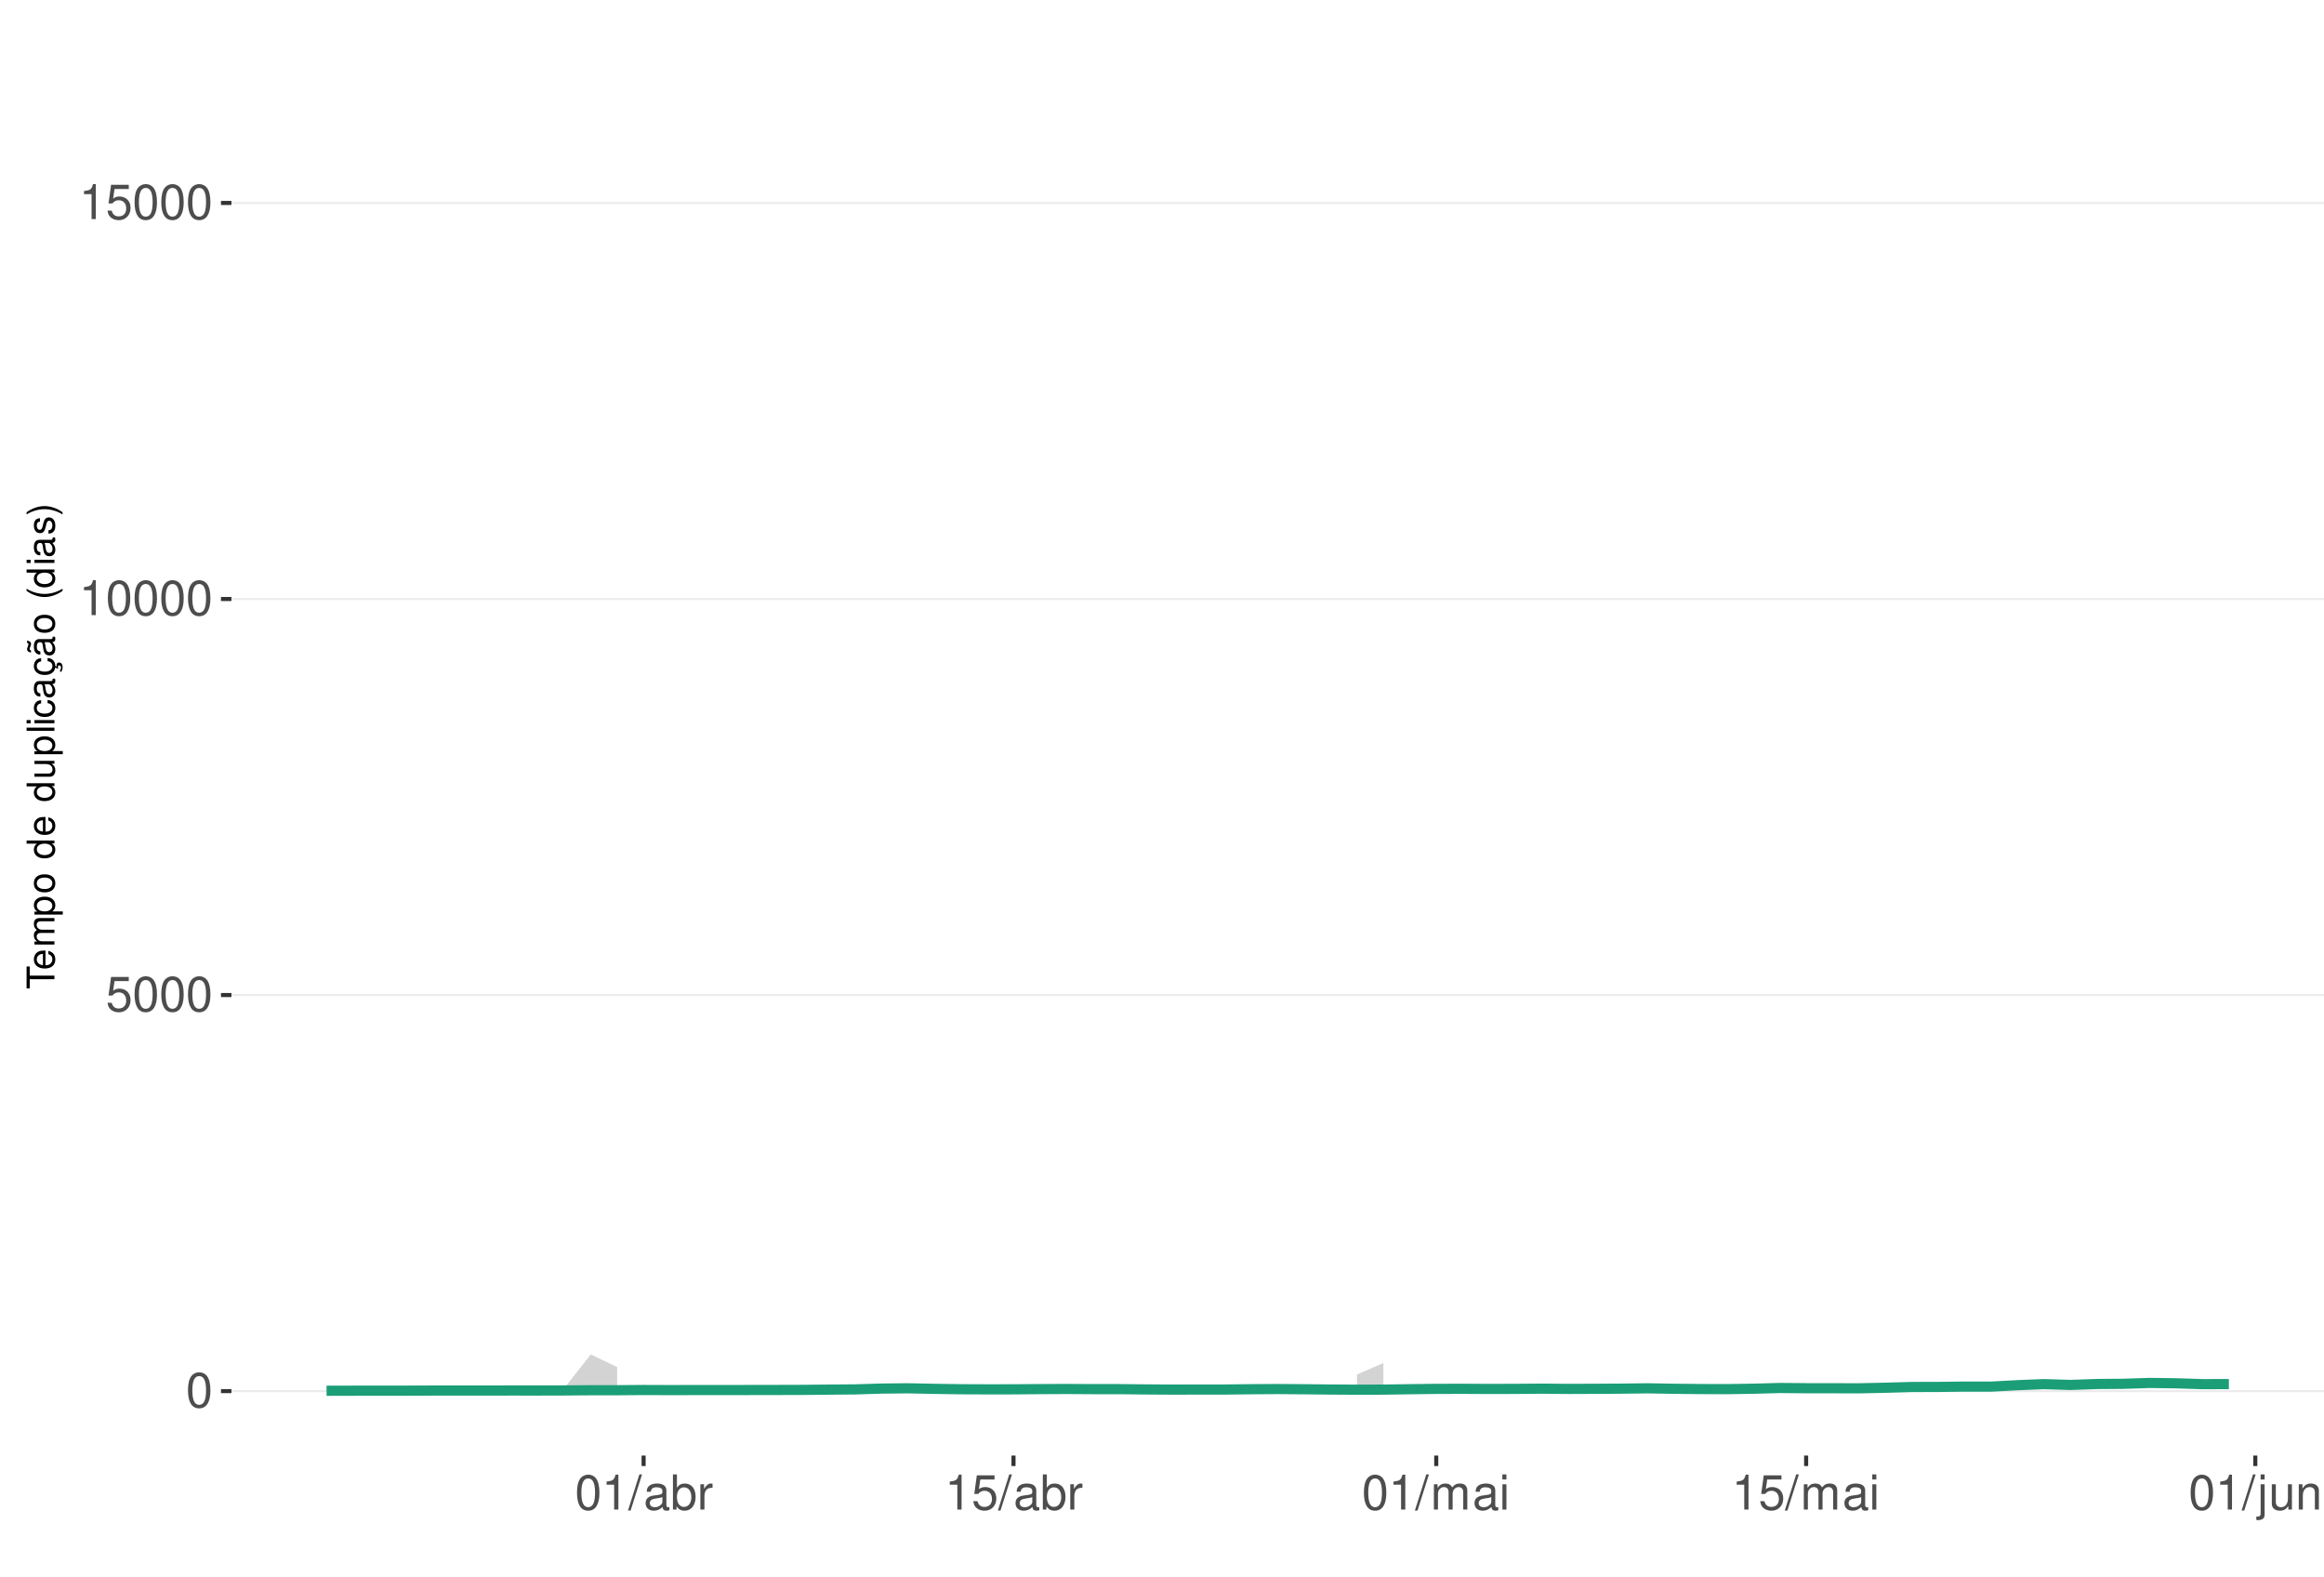
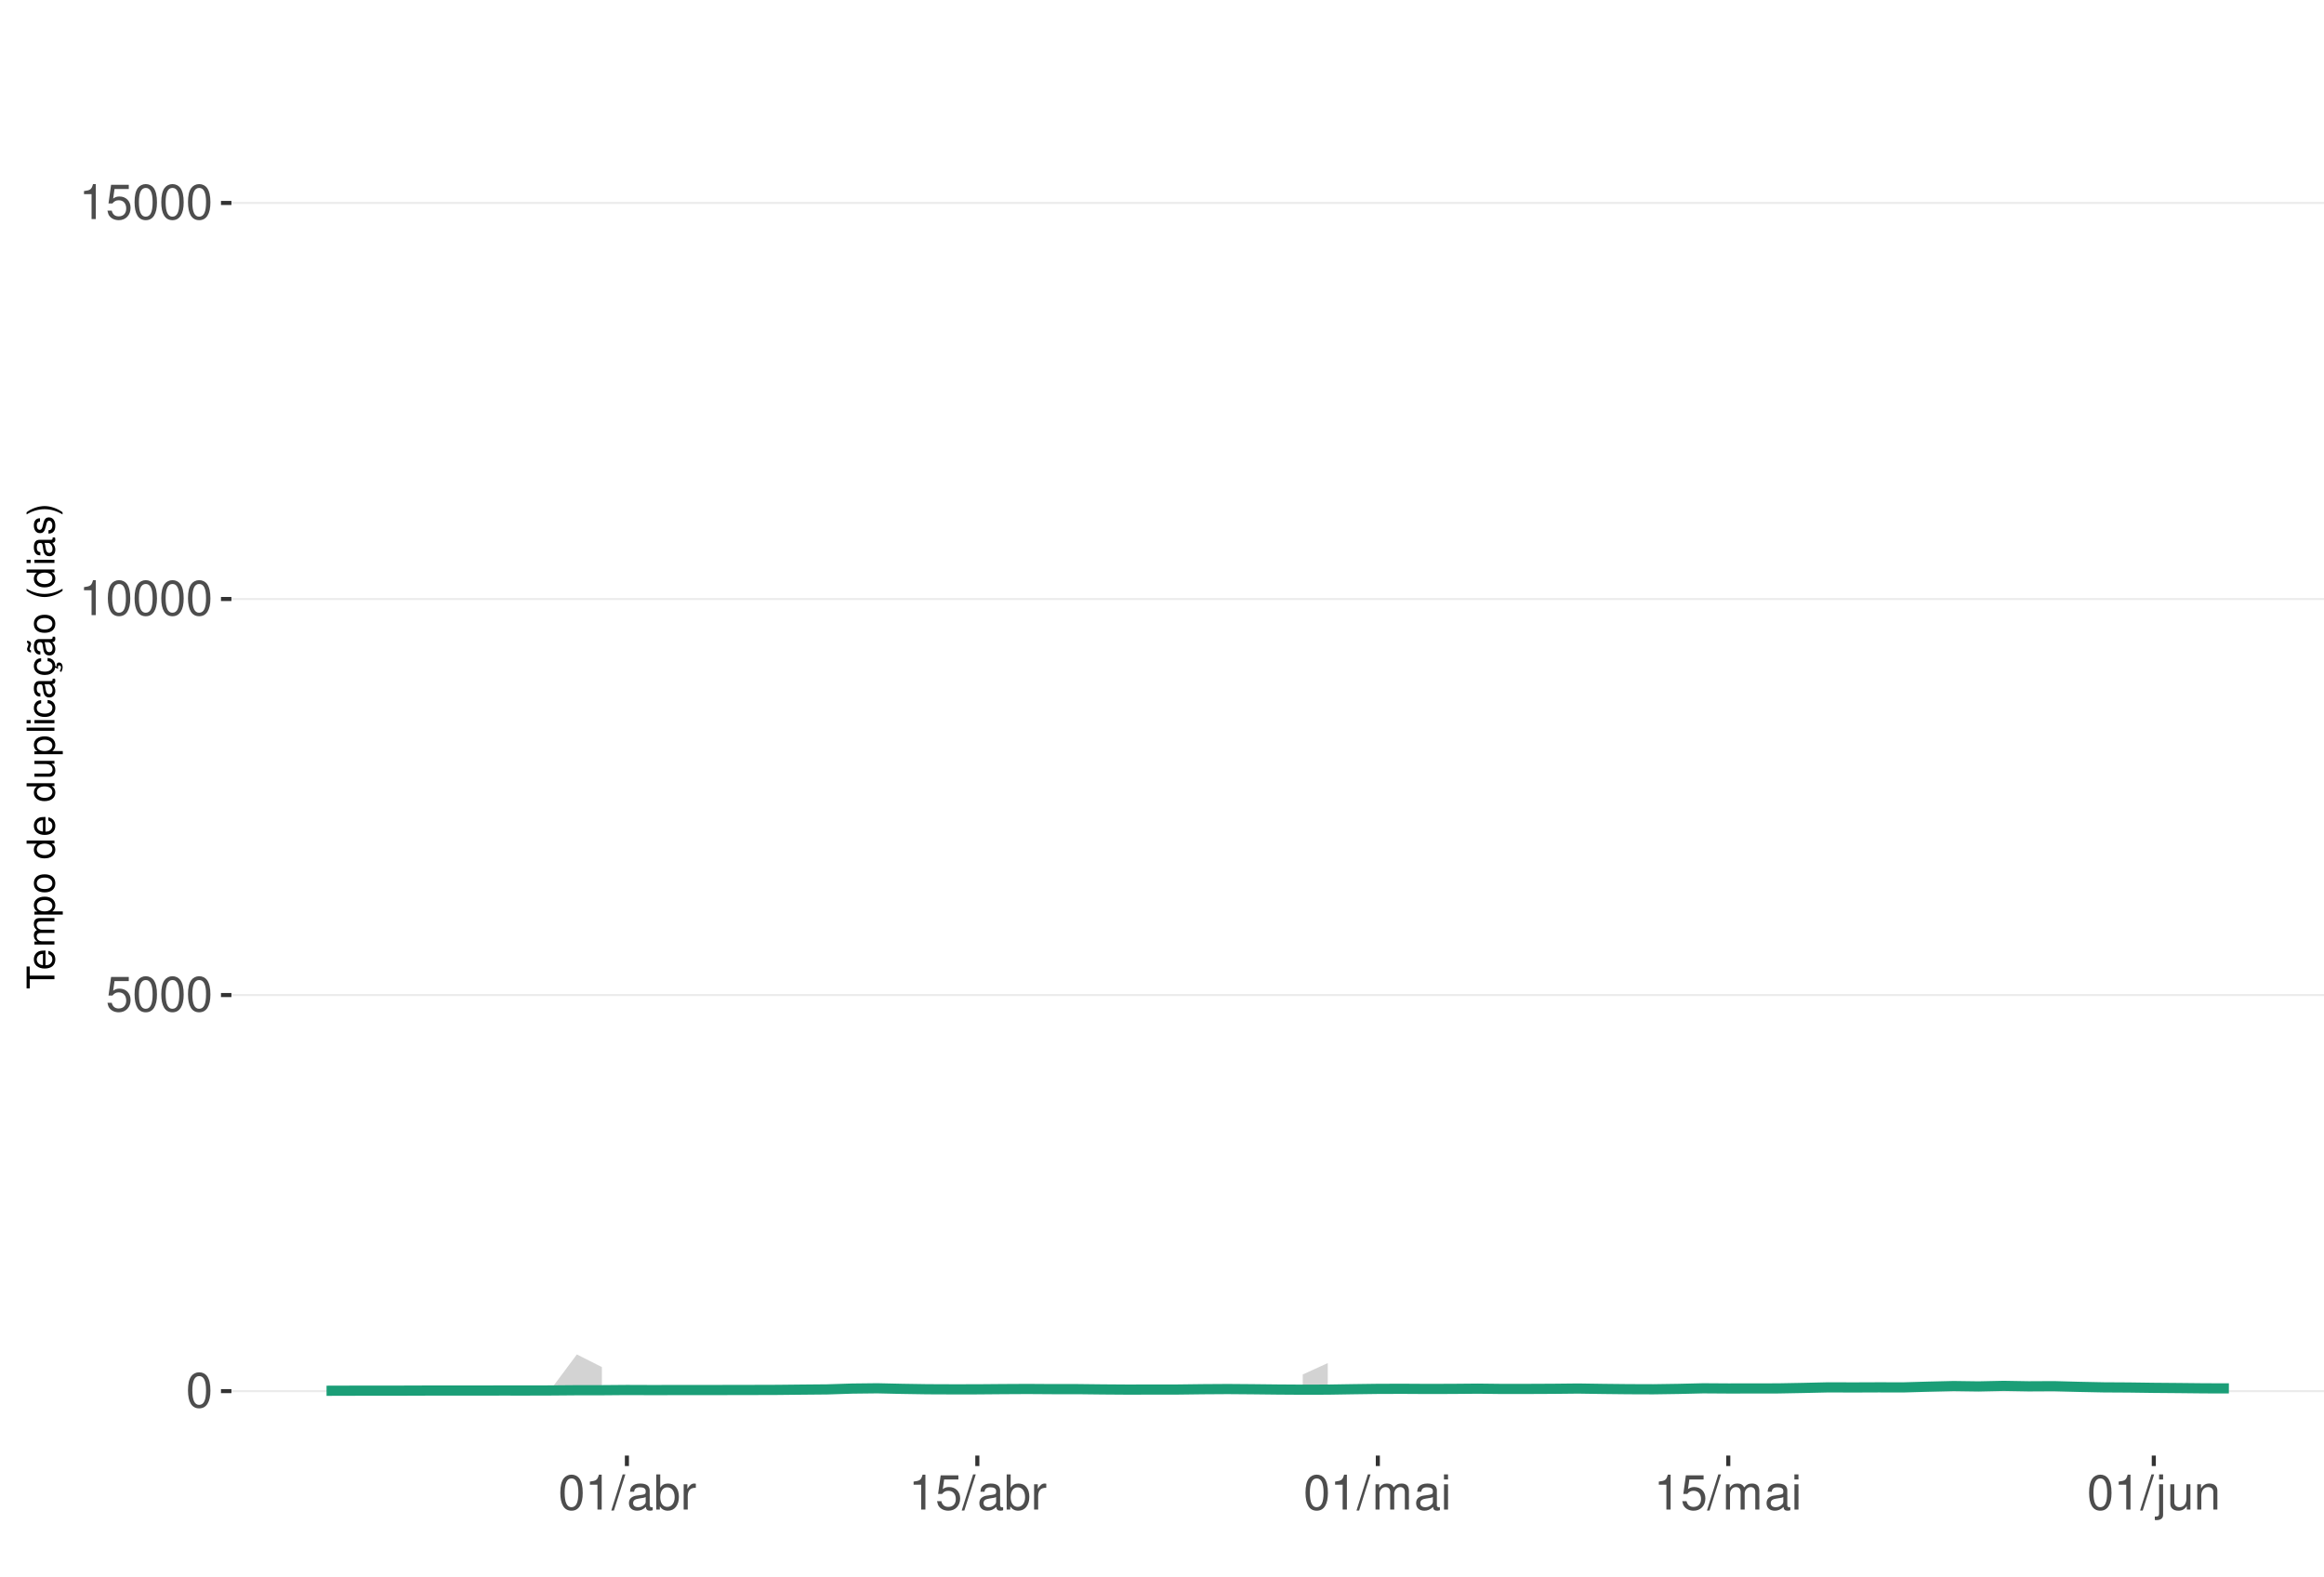
<svg xmlns="http://www.w3.org/2000/svg" xmlns:xlink="http://www.w3.org/1999/xlink" width="609pt" height="413pt" viewBox="0 0 609 413" version="1.1">
  <defs>
    <g>
      <symbol overflow="visible" id="glyph0-0">
        <path style="stroke:none;" d="" />
      </symbol>
      <symbol overflow="visible" id="glyph0-1">
        <path style="stroke:none;" d="M 3.484 -9.156 C 2.641 -9.156 1.891 -8.766 1.422 -8.156 C 0.828 -7.344 0.547 -6.125 0.547 -4.422 C 0.547 -1.344 1.562 0.297 3.484 0.297 C 5.375 0.297 6.422 -1.344 6.422 -4.359 C 6.422 -6.125 6.141 -7.312 5.547 -8.156 C 5.078 -8.781 4.328 -9.156 3.484 -9.156 Z M 3.484 -8.156 C 4.688 -8.156 5.281 -6.938 5.281 -4.453 C 5.281 -1.844 4.703 -0.625 3.453 -0.625 C 2.281 -0.625 1.688 -1.891 1.688 -4.422 C 1.688 -6.938 2.281 -8.156 3.484 -8.156 Z M 3.484 -8.156 " />
      </symbol>
      <symbol overflow="visible" id="glyph0-2">
        <path style="stroke:none;" d="M 6.031 -8.969 L 1.391 -8.969 L 0.719 -4.094 L 1.75 -4.094 C 2.266 -4.703 2.703 -4.922 3.406 -4.922 C 4.609 -4.922 5.359 -4.094 5.359 -2.766 C 5.359 -1.484 4.609 -0.703 3.391 -0.703 C 2.422 -0.703 1.828 -1.188 1.562 -2.203 L 0.438 -2.203 C 0.594 -1.469 0.719 -1.109 0.984 -0.781 C 1.5 -0.094 2.406 0.297 3.422 0.297 C 5.234 0.297 6.5 -1.031 6.5 -2.922 C 6.5 -4.703 5.312 -5.906 3.594 -5.906 C 2.969 -5.906 2.453 -5.75 1.938 -5.359 L 2.297 -7.875 L 6.031 -7.875 Z M 6.031 -8.969 " />
      </symbol>
      <symbol overflow="visible" id="glyph0-3">
        <path style="stroke:none;" d="M 3.281 -6.516 L 3.281 0 L 4.391 0 L 4.391 -9.156 L 3.656 -9.156 C 3.266 -7.75 3.016 -7.562 1.297 -7.328 L 1.297 -6.516 Z M 3.281 -6.516 " />
      </symbol>
      <symbol overflow="visible" id="glyph0-4">
        <path style="stroke:none;" d="M 2.891 -9.219 L -0.094 0.25 L 0.594 0.25 L 3.594 -9.219 Z M 2.891 -9.219 " />
      </symbol>
      <symbol overflow="visible" id="glyph0-5">
        <path style="stroke:none;" d="M 6.766 -0.625 C 6.656 -0.594 6.609 -0.594 6.547 -0.594 C 6.172 -0.594 5.969 -0.781 5.969 -1.109 L 5.969 -5.016 C 5.969 -6.188 5.109 -6.828 3.484 -6.828 C 2.5 -6.828 1.734 -6.547 1.281 -6.047 C 0.969 -5.703 0.844 -5.328 0.828 -4.672 L 1.891 -4.672 C 1.969 -5.484 2.453 -5.844 3.438 -5.844 C 4.406 -5.844 4.922 -5.5 4.922 -4.859 L 4.922 -4.578 C 4.906 -4.125 4.688 -3.969 3.828 -3.844 C 2.328 -3.656 2.094 -3.609 1.703 -3.438 C 0.922 -3.109 0.531 -2.531 0.531 -1.672 C 0.531 -0.469 1.359 0.297 2.703 0.297 C 3.547 0.297 4.219 0 4.969 -0.688 C 5.031 0 5.359 0.297 6.047 0.297 C 6.281 0.297 6.422 0.266 6.766 0.172 Z M 4.922 -2.094 C 4.922 -1.734 4.828 -1.516 4.5 -1.234 C 4.078 -0.828 3.562 -0.625 2.938 -0.625 C 2.109 -0.625 1.625 -1.031 1.625 -1.703 C 1.625 -2.391 2.094 -2.75 3.234 -2.906 C 4.359 -3.062 4.562 -3.109 4.922 -3.281 Z M 4.922 -2.094 " />
      </symbol>
      <symbol overflow="visible" id="glyph0-6">
        <path style="stroke:none;" d="M 0.688 -9.219 L 0.688 0 L 1.625 0 L 1.625 -0.844 C 2.141 -0.078 2.812 0.297 3.734 0.297 C 5.484 0.297 6.625 -1.141 6.625 -3.344 C 6.625 -5.5 5.547 -6.828 3.781 -6.828 C 2.875 -6.828 2.234 -6.484 1.734 -5.734 L 1.734 -9.219 Z M 3.578 -5.828 C 4.766 -5.828 5.516 -4.812 5.516 -3.234 C 5.516 -1.719 4.734 -0.703 3.578 -0.703 C 2.453 -0.703 1.734 -1.703 1.734 -3.266 C 1.734 -4.828 2.453 -5.828 3.578 -5.828 Z M 3.578 -5.828 " />
      </symbol>
      <symbol overflow="visible" id="glyph0-7">
        <path style="stroke:none;" d="M 0.875 -6.625 L 0.875 0 L 1.938 0 L 1.938 -3.438 C 1.953 -5.031 2.609 -5.75 4.062 -5.703 L 4.062 -6.781 C 3.891 -6.812 3.781 -6.828 3.656 -6.828 C 2.969 -6.828 2.453 -6.422 1.844 -5.422 L 1.844 -6.625 Z M 0.875 -6.625 " />
      </symbol>
      <symbol overflow="visible" id="glyph0-8">
        <path style="stroke:none;" d="M 0.891 -6.625 L 0.891 0 L 1.953 0 L 1.953 -4.156 C 1.953 -5.125 2.641 -5.891 3.5 -5.891 C 4.297 -5.891 4.734 -5.422 4.734 -4.562 L 4.734 0 L 5.797 0 L 5.797 -4.156 C 5.797 -5.125 6.5 -5.891 7.359 -5.891 C 8.125 -5.891 8.578 -5.406 8.578 -4.562 L 8.578 0 L 9.641 0 L 9.641 -4.969 C 9.641 -6.156 8.953 -6.828 7.719 -6.828 C 6.828 -6.828 6.297 -6.562 5.688 -5.812 C 5.297 -6.516 4.766 -6.828 3.891 -6.828 C 3.016 -6.828 2.422 -6.5 1.859 -5.688 L 1.859 -6.625 Z M 0.891 -6.625 " />
      </symbol>
      <symbol overflow="visible" id="glyph0-9">
        <path style="stroke:none;" d="M 1.891 -6.625 L 0.844 -6.625 L 0.844 0 L 1.891 0 Z M 1.891 -9.219 L 0.828 -9.219 L 0.828 -7.891 L 1.891 -7.891 Z M 1.891 -9.219 " />
      </symbol>
      <symbol overflow="visible" id="glyph0-10">
        <path style="stroke:none;" d="M 0.891 -6.625 L 0.891 0.969 C 0.891 1.625 0.688 1.828 0.031 1.828 C -0.047 1.828 -0.094 1.828 -0.234 1.828 L -0.234 2.719 C -0.094 2.75 -0.031 2.766 0.125 2.766 C 1.312 2.766 1.938 2.297 1.938 1.375 L 1.938 -6.625 Z M 1.938 -9.219 L 0.891 -9.219 L 0.891 -7.891 L 1.938 -7.891 Z M 1.938 -9.219 " />
      </symbol>
      <symbol overflow="visible" id="glyph0-11">
        <path style="stroke:none;" d="M 6.094 0 L 6.094 -6.625 L 5.047 -6.625 L 5.047 -2.875 C 5.047 -1.516 4.344 -0.625 3.234 -0.625 C 2.406 -0.625 1.875 -1.141 1.875 -1.938 L 1.875 -6.625 L 0.828 -6.625 L 0.828 -1.516 C 0.828 -0.422 1.641 0.297 2.938 0.297 C 3.906 0.297 4.531 -0.047 5.156 -0.922 L 5.156 0 Z M 6.094 0 " />
      </symbol>
      <symbol overflow="visible" id="glyph0-12">
        <path style="stroke:none;" d="M 0.891 -6.625 L 0.891 0 L 1.953 0 L 1.953 -3.656 C 1.953 -5.016 2.656 -5.891 3.75 -5.891 C 4.578 -5.891 5.109 -5.391 5.109 -4.594 L 5.109 0 L 6.156 0 L 6.156 -5.016 C 6.156 -6.109 5.344 -6.828 4.062 -6.828 C 3.078 -6.828 2.438 -6.438 1.859 -5.516 L 1.859 -6.625 Z M 0.891 -6.625 " />
      </symbol>
      <symbol overflow="visible" id="glyph1-0">
        <path style="stroke:none;" d="" />
      </symbol>
      <symbol overflow="visible" id="glyph1-1">
        <path style="stroke:none;" d="M -6.469 -3.547 L -6.469 -5.938 L -7.297 -5.938 L -7.297 -0.203 L -6.469 -0.203 L -6.469 -2.609 L 0 -2.609 L 0 -3.547 Z M -6.469 -3.547 " />
      </symbol>
      <symbol overflow="visible" id="glyph1-2">
        <path style="stroke:none;" d="M -2.344 -5.125 C -3.141 -5.125 -3.625 -5.062 -4.016 -4.922 C -4.875 -4.578 -5.391 -3.781 -5.391 -2.797 C -5.391 -1.344 -4.281 -0.406 -2.547 -0.406 C -0.812 -0.406 0.234 -1.297 0.234 -2.781 C 0.234 -3.984 -0.453 -4.812 -1.594 -5.016 L -1.594 -4.188 C -0.906 -3.953 -0.547 -3.484 -0.547 -2.812 C -0.547 -2.281 -0.781 -1.828 -1.219 -1.547 C -1.516 -1.344 -1.812 -1.281 -2.344 -1.266 Z M -3.016 -1.297 C -3.984 -1.359 -4.625 -1.953 -4.625 -2.797 C -4.625 -3.641 -3.953 -4.234 -3.016 -4.234 Z M -3.016 -1.297 " />
      </symbol>
      <symbol overflow="visible" id="glyph1-3">
        <path style="stroke:none;" d="M -5.234 -0.703 L 0 -0.703 L 0 -1.547 L -3.297 -1.547 C -4.047 -1.547 -4.656 -2.094 -4.656 -2.766 C -4.656 -3.391 -4.281 -3.734 -3.609 -3.734 L 0 -3.734 L 0 -4.578 L -3.297 -4.578 C -4.047 -4.578 -4.656 -5.125 -4.656 -5.812 C -4.656 -6.422 -4.266 -6.781 -3.609 -6.781 L 0 -6.781 L 0 -7.625 L -3.938 -7.625 C -4.875 -7.625 -5.391 -7.078 -5.391 -6.094 C -5.391 -5.406 -5.188 -4.984 -4.594 -4.484 C -5.156 -4.188 -5.391 -3.766 -5.391 -3.078 C -5.391 -2.375 -5.125 -1.906 -4.5 -1.469 L -5.234 -1.469 Z M -5.234 -0.703 " />
      </symbol>
      <symbol overflow="visible" id="glyph1-4">
        <path style="stroke:none;" d="M 2.188 -0.547 L 2.188 -1.375 L -0.547 -1.375 C -0.016 -1.812 0.234 -2.312 0.234 -2.984 C 0.234 -4.344 -0.859 -5.234 -2.531 -5.234 C -4.297 -5.234 -5.391 -4.375 -5.391 -2.984 C -5.391 -2.266 -5.062 -1.703 -4.453 -1.312 L -5.234 -1.312 L -5.234 -0.547 Z M -4.609 -2.844 C -4.609 -3.766 -3.797 -4.359 -2.547 -4.359 C -1.359 -4.359 -0.547 -3.75 -0.547 -2.844 C -0.547 -1.953 -1.344 -1.375 -2.578 -1.375 C -3.812 -1.375 -4.609 -1.953 -4.609 -2.844 Z M -4.609 -2.844 " />
      </symbol>
      <symbol overflow="visible" id="glyph1-5">
        <path style="stroke:none;" d="M -5.391 -2.719 C -5.391 -1.234 -4.344 -0.359 -2.578 -0.359 C -0.812 -0.359 0.234 -1.234 0.234 -2.734 C 0.234 -4.203 -0.812 -5.094 -2.547 -5.094 C -4.359 -5.094 -5.391 -4.234 -5.391 -2.719 Z M -4.625 -2.734 C -4.625 -3.672 -3.844 -4.234 -2.547 -4.234 C -1.312 -4.234 -0.547 -3.656 -0.547 -2.734 C -0.547 -1.797 -1.312 -1.234 -2.578 -1.234 C -3.844 -1.234 -4.625 -1.797 -4.625 -2.734 Z M -4.625 -2.734 " />
      </symbol>
      <symbol overflow="visible" id="glyph1-6">
        <path style="stroke:none;" d="" />
      </symbol>
      <symbol overflow="visible" id="glyph1-7">
        <path style="stroke:none;" d="M -7.297 -4.953 L -7.297 -4.125 L -4.578 -4.125 C -5.109 -3.766 -5.391 -3.203 -5.391 -2.516 C -5.391 -1.156 -4.297 -0.266 -2.625 -0.266 C -0.859 -0.266 0.234 -1.125 0.234 -2.547 C 0.234 -3.266 -0.047 -3.766 -0.688 -4.203 L 0 -4.203 L 0 -4.953 Z M -4.609 -2.656 C -4.609 -3.547 -3.812 -4.125 -2.562 -4.125 C -1.344 -4.125 -0.547 -3.547 -0.547 -2.656 C -0.547 -1.734 -1.359 -1.125 -2.578 -1.125 C -3.797 -1.125 -4.609 -1.734 -4.609 -2.656 Z M -4.609 -2.656 " />
      </symbol>
      <symbol overflow="visible" id="glyph1-8">
        <path style="stroke:none;" d="M 0 -4.812 L -5.234 -4.812 L -5.234 -3.984 L -2.266 -3.984 C -1.203 -3.984 -0.5 -3.438 -0.5 -2.562 C -0.5 -1.906 -0.906 -1.484 -1.531 -1.484 L -5.234 -1.484 L -5.234 -0.656 L -1.203 -0.656 C -0.328 -0.656 0.234 -1.297 0.234 -2.312 C 0.234 -3.094 -0.047 -3.578 -0.734 -4.062 L 0 -4.062 Z M 0 -4.812 " />
      </symbol>
      <symbol overflow="visible" id="glyph1-9">
        <path style="stroke:none;" d="M -7.297 -1.516 L -7.297 -0.688 L 0 -0.688 L 0 -1.516 Z M -7.297 -1.516 " />
      </symbol>
      <symbol overflow="visible" id="glyph1-10">
        <path style="stroke:none;" d="M -5.234 -1.5 L -5.234 -0.672 L 0 -0.672 L 0 -1.5 Z M -7.297 -1.5 L -7.297 -0.656 L -6.234 -0.656 L -6.234 -1.5 Z M -7.297 -1.5 " />
      </symbol>
      <symbol overflow="visible" id="glyph1-11">
        <path style="stroke:none;" d="M -3.484 -4.703 C -3.984 -4.672 -4.312 -4.562 -4.609 -4.359 C -5.094 -4 -5.391 -3.375 -5.391 -2.641 C -5.391 -1.219 -4.266 -0.312 -2.531 -0.312 C -0.844 -0.312 0.234 -1.203 0.234 -2.625 C 0.234 -3.875 -0.516 -4.672 -1.797 -4.766 L -1.797 -3.938 C -0.953 -3.797 -0.547 -3.359 -0.547 -2.656 C -0.547 -1.734 -1.297 -1.188 -2.531 -1.188 C -3.844 -1.188 -4.625 -1.719 -4.625 -2.625 C -4.625 -3.328 -4.203 -3.766 -3.484 -3.875 Z M -3.484 -4.703 " />
      </symbol>
      <symbol overflow="visible" id="glyph1-12">
        <path style="stroke:none;" d="M -0.484 -5.344 C -0.469 -5.266 -0.469 -5.219 -0.469 -5.172 C -0.469 -4.875 -0.625 -4.719 -0.875 -4.719 L -3.953 -4.719 C -4.891 -4.719 -5.391 -4.047 -5.391 -2.75 C -5.391 -1.984 -5.172 -1.375 -4.781 -1.016 C -4.516 -0.766 -4.203 -0.672 -3.688 -0.656 L -3.688 -1.484 C -4.328 -1.562 -4.625 -1.938 -4.625 -2.719 C -4.625 -3.484 -4.344 -3.891 -3.844 -3.891 L -3.625 -3.891 C -3.266 -3.875 -3.125 -3.703 -3.047 -3.016 C -2.891 -1.844 -2.844 -1.656 -2.719 -1.344 C -2.453 -0.734 -2 -0.422 -1.312 -0.422 C -0.375 -0.422 0.234 -1.078 0.234 -2.141 C 0.234 -2.797 0 -3.328 -0.547 -3.922 C 0 -3.984 0.234 -4.234 0.234 -4.781 C 0.234 -4.953 0.203 -5.062 0.141 -5.344 Z M -1.656 -3.891 C -1.375 -3.891 -1.203 -3.812 -0.969 -3.562 C -0.656 -3.219 -0.5 -2.812 -0.5 -2.312 C -0.5 -1.672 -0.812 -1.297 -1.344 -1.297 C -1.891 -1.297 -2.172 -1.656 -2.297 -2.547 C -2.422 -3.438 -2.453 -3.609 -2.594 -3.891 Z M -1.656 -3.891 " />
      </symbol>
      <symbol overflow="visible" id="glyph1-13">
        <path style="stroke:none;" d="M 0.234 -2.641 C 0.234 -3.875 -0.547 -4.703 -1.797 -4.766 L -1.797 -3.938 C -0.953 -3.797 -0.531 -3.359 -0.531 -2.656 C -0.531 -1.734 -1.281 -1.188 -2.516 -1.188 C -3.844 -1.188 -4.625 -1.719 -4.625 -2.625 C -4.625 -3.328 -4.203 -3.766 -3.484 -3.875 L -3.484 -4.703 C -3.984 -4.672 -4.312 -4.562 -4.609 -4.359 C -5.094 -4 -5.391 -3.375 -5.391 -2.641 C -5.391 -1.219 -4.266 -0.312 -2.531 -0.312 C -1.469 -0.312 -0.625 -0.672 -0.156 -1.312 C 0.047 -1.594 0.125 -1.812 0.203 -2.25 L 0.922 -1.938 L 0.984 -2.062 C 0.938 -2.188 0.906 -2.25 0.906 -2.375 C 0.906 -2.656 1.047 -2.828 1.281 -2.828 C 1.547 -2.828 1.734 -2.594 1.734 -2.297 C 1.734 -2.031 1.672 -1.844 1.438 -1.406 L 1.406 -1.312 L 1.812 -1.094 C 2.078 -1.75 2.141 -1.953 2.141 -2.344 C 2.141 -3.109 1.781 -3.578 1.203 -3.578 C 0.781 -3.578 0.547 -3.297 0.547 -2.797 C 0.547 -2.703 0.547 -2.641 0.562 -2.516 Z M 0.234 -2.641 " />
      </symbol>
      <symbol overflow="visible" id="glyph1-14">
        <path style="stroke:none;" d="M -0.484 -5.344 C -0.469 -5.266 -0.469 -5.219 -0.469 -5.172 C -0.469 -4.875 -0.625 -4.719 -0.875 -4.719 L -3.953 -4.719 C -4.891 -4.719 -5.391 -4.047 -5.391 -2.75 C -5.391 -1.984 -5.172 -1.375 -4.781 -1.016 C -4.516 -0.766 -4.203 -0.672 -3.688 -0.656 L -3.688 -1.484 C -4.328 -1.562 -4.625 -1.938 -4.625 -2.719 C -4.625 -3.484 -4.344 -3.891 -3.844 -3.891 L -3.625 -3.891 C -3.266 -3.875 -3.125 -3.703 -3.047 -3.016 C -2.891 -1.844 -2.844 -1.656 -2.719 -1.344 C -2.453 -0.734 -2 -0.422 -1.312 -0.422 C -0.375 -0.422 0.234 -1.078 0.234 -2.141 C 0.234 -2.797 0 -3.328 -0.547 -3.922 C 0 -3.984 0.234 -4.234 0.234 -4.781 C 0.234 -4.953 0.203 -5.062 0.141 -5.344 Z M -1.656 -3.891 C -1.375 -3.891 -1.203 -3.812 -0.969 -3.562 C -0.656 -3.219 -0.5 -2.812 -0.5 -2.312 C -0.5 -1.672 -0.812 -1.297 -1.344 -1.297 C -1.891 -1.297 -2.172 -1.656 -2.297 -2.547 C -2.422 -3.438 -2.453 -3.609 -2.594 -3.891 Z M -7.172 -3.75 C -6.922 -3.672 -6.812 -3.547 -6.812 -3.375 C -6.812 -3.25 -6.875 -2.984 -6.984 -2.734 C -7.156 -2.312 -7.172 -2.25 -7.172 -2.047 C -7.172 -1.594 -6.797 -1.297 -6.141 -1.188 L -6.141 -1.766 C -6.375 -1.812 -6.5 -1.938 -6.5 -2.094 C -6.5 -2.203 -6.469 -2.344 -6.375 -2.578 C -6.156 -3.156 -6.125 -3.234 -6.125 -3.438 C -6.125 -3.922 -6.484 -4.219 -7.172 -4.312 Z M -7.172 -3.75 " />
      </symbol>
      <symbol overflow="visible" id="glyph1-15">
        <path style="stroke:none;" d="M -7.297 -2.359 C -5.984 -1.359 -4.156 -0.734 -2.594 -0.734 C -1.016 -0.734 0.812 -1.359 2.125 -2.359 L 2.125 -2.906 C 0.688 -2.031 -0.984 -1.547 -2.594 -1.547 C -4.188 -1.547 -5.875 -2.031 -7.297 -2.906 Z M -7.297 -2.359 " />
      </symbol>
      <symbol overflow="visible" id="glyph1-16">
        <path style="stroke:none;" d="M -3.781 -4.375 C -4.812 -4.375 -5.391 -3.688 -5.391 -2.484 C -5.391 -1.266 -4.766 -0.469 -3.797 -0.469 C -2.969 -0.469 -2.578 -0.891 -2.281 -2.125 L -2.094 -2.906 C -1.953 -3.484 -1.734 -3.719 -1.375 -3.719 C -0.875 -3.719 -0.547 -3.234 -0.547 -2.5 C -0.547 -2.047 -0.672 -1.672 -0.891 -1.453 C -1.047 -1.328 -1.188 -1.266 -1.562 -1.219 L -1.562 -0.344 C -0.344 -0.375 0.234 -1.062 0.234 -2.438 C 0.234 -3.75 -0.422 -4.594 -1.438 -4.594 C -2.203 -4.594 -2.641 -4.156 -2.891 -3.109 L -3.078 -2.312 C -3.234 -1.625 -3.453 -1.344 -3.828 -1.344 C -4.312 -1.344 -4.625 -1.766 -4.625 -2.453 C -4.625 -3.125 -4.328 -3.484 -3.781 -3.5 Z M -3.781 -4.375 " />
      </symbol>
      <symbol overflow="visible" id="glyph1-17">
        <path style="stroke:none;" d="M 2.125 -0.938 C 0.812 -1.938 -1.016 -2.562 -2.578 -2.562 C -4.156 -2.562 -5.984 -1.938 -7.297 -0.938 L -7.297 -0.375 C -5.859 -1.266 -4.188 -1.75 -2.578 -1.75 C -0.984 -1.75 0.703 -1.266 2.125 -0.375 Z M 2.125 -0.938 " />
      </symbol>
    </g>
    <clipPath id="clip1">
      <path d="M 60.645 9.961 L 609 9.961 L 609 381.328 L 60.645 381.328 Z M 60.645 9.961 " />
    </clipPath>
    <clipPath id="clip2">
      <path d="M 60.645 364 L 609 364 L 609 365 L 60.645 365 Z M 60.645 364 " />
    </clipPath>
    <clipPath id="clip3">
      <path d="M 60.645 260 L 609 260 L 609 261 L 60.645 261 Z M 60.645 260 " />
    </clipPath>
    <clipPath id="clip4">
      <path d="M 60.645 156 L 609 156 L 609 158 L 60.645 158 Z M 60.645 156 " />
    </clipPath>
    <clipPath id="clip5">
      <path d="M 60.645 52 L 609 52 L 609 54 L 60.645 54 Z M 60.645 52 " />
    </clipPath>
  </defs>
  <g id="surface193">
    <rect x="0" y="0" width="609" height="413" style="fill:rgb(100%,100%,100%);fill-opacity:1;stroke:none;" />
    <rect x="0" y="0" width="609" height="413" style="fill:rgb(100%,100%,100%);fill-opacity:1;stroke:none;" />
    <path style="fill:none;stroke-width:1.067;stroke-linecap:round;stroke-linejoin:round;stroke:rgb(100%,100%,100%);stroke-opacity:1;stroke-miterlimit:10;" d="M 0 413 L 609 413 L 609 0 L 0 0 Z M 0 413 " />
    <g clip-path="url(#clip1)" clip-rule="nonzero">
      <path style=" stroke:none;fill-rule:nonzero;fill:rgb(100%,100%,100%);fill-opacity:1;" d="M 60.645 381.328 L 609 381.328 L 609 9.961 L 60.645 9.961 Z M 60.645 381.328 " />
    </g>
    <g clip-path="url(#clip2)" clip-rule="nonzero">
      <path style="fill:none;stroke-width:0.533;stroke-linecap:butt;stroke-linejoin:round;stroke:rgb(92.157%,92.157%,92.157%);stroke-opacity:1;stroke-miterlimit:10;" d="M 60.645 364.449 L 609 364.449 " />
    </g>
    <g clip-path="url(#clip3)" clip-rule="nonzero">
      <path style="fill:none;stroke-width:0.533;stroke-linecap:butt;stroke-linejoin:round;stroke:rgb(92.157%,92.157%,92.157%);stroke-opacity:1;stroke-miterlimit:10;" d="M 60.645 260.688 L 609 260.688 " />
    </g>
    <g clip-path="url(#clip4)" clip-rule="nonzero">
      <path style="fill:none;stroke-width:0.533;stroke-linecap:butt;stroke-linejoin:round;stroke:rgb(92.157%,92.157%,92.157%);stroke-opacity:1;stroke-miterlimit:10;" d="M 60.645 156.926 L 609 156.926 " />
    </g>
    <g clip-path="url(#clip5)" clip-rule="nonzero">
      <path style="fill:none;stroke-width:0.533;stroke-linecap:butt;stroke-linejoin:round;stroke:rgb(92.157%,92.157%,92.157%);stroke-opacity:1;stroke-miterlimit:10;" d="M 60.645 53.164 L 609 53.164 " />
    </g>
-     <path style=" stroke:none;fill-rule:nonzero;fill:rgb(82.745%,82.745%,82.745%);fill-opacity:1;" d="M 85.57 364.18 L 92.492 364.02 L 99.418 364.031 L 106.34 364.035 L 113.266 363.699 L 120.188 363.672 L 127.113 363.867 L 134.035 363.727 L 140.961 363.898 L 147.883 363.641 L 154.809 354.84 L 161.73 358.148 L 161.73 364.328 L 154.809 364.328 L 147.883 364.348 L 140.961 364.355 L 134.035 364.355 L 127.113 364.363 L 120.188 364.363 L 113.266 364.367 L 106.34 364.375 L 99.418 364.379 L 92.492 364.383 L 85.57 364.391 Z M 85.57 364.18 " />
-     <path style=" stroke:none;fill-rule:nonzero;fill:rgb(82.745%,82.745%,82.745%);fill-opacity:1;" d="M 355.594 360.09 L 362.516 357.098 L 362.516 364.246 L 355.594 364.254 Z M 355.594 360.09 " />
-     <path style="fill:none;stroke-width:2.667;stroke-linecap:butt;stroke-linejoin:round;stroke:rgb(10.588%,61.961%,46.667%);stroke-opacity:1;stroke-miterlimit:10;" d="M 85.57 364.355 L 92.492 364.336 L 99.418 364.328 L 106.34 364.324 L 113.266 364.301 L 120.188 364.293 L 127.113 364.297 L 134.035 364.285 L 140.961 364.289 L 147.883 364.27 L 154.809 364.215 L 161.73 364.211 L 168.656 364.156 L 175.578 364.18 L 182.5 364.168 L 189.426 364.172 L 196.348 364.156 L 203.273 364.145 L 210.195 364.125 L 217.121 364.055 L 224.043 363.996 L 230.969 363.781 L 237.891 363.707 L 244.816 363.855 L 251.738 363.957 L 258.664 363.984 L 265.586 363.977 L 272.508 363.922 L 279.434 363.887 L 286.355 363.93 L 293.281 363.93 L 300.203 364.004 L 307.129 364.051 L 314.051 364.035 L 320.977 364.031 L 327.898 363.949 L 334.824 363.906 L 341.746 363.957 L 348.668 364.031 L 355.594 364.074 L 362.516 364.055 L 369.441 363.949 L 376.363 363.859 L 383.289 363.84 L 390.211 363.879 L 397.137 363.859 L 404.059 363.801 L 410.984 363.867 L 417.906 363.84 L 424.832 363.801 L 431.754 363.711 L 438.676 363.832 L 445.602 363.91 L 452.523 363.93 L 459.449 363.82 L 466.371 363.629 L 473.297 363.688 L 480.219 363.699 L 487.145 363.711 L 494.066 363.566 L 500.992 363.367 L 507.914 363.352 L 514.84 363.266 L 521.762 363.27 L 528.684 362.895 L 535.609 362.617 L 542.531 362.832 L 549.457 362.586 L 556.379 362.531 L 563.305 362.305 L 570.227 362.398 L 577.152 362.621 L 584.074 362.605 " />
+     <path style=" stroke:none;fill-rule:nonzero;fill:rgb(82.745%,82.745%,82.745%);fill-opacity:1;" d="M 85.57 364.18 L 92.129 364.02 L 98.688 364.031 L 105.25 364.035 L 111.809 363.699 L 118.367 363.672 L 124.926 363.867 L 131.484 363.727 L 138.043 363.898 L 144.605 363.641 L 151.164 354.84 L 157.723 358.148 L 157.723 364.328 L 151.164 364.328 L 144.605 364.348 L 138.043 364.355 L 131.484 364.355 L 124.926 364.363 L 118.367 364.363 L 111.809 364.367 L 105.25 364.375 L 98.688 364.379 L 92.129 364.383 L 85.57 364.391 Z M 85.57 364.18 " />
+     <path style=" stroke:none;fill-rule:nonzero;fill:rgb(82.745%,82.745%,82.745%);fill-opacity:1;" d="M 341.383 360.09 L 347.941 357.098 L 347.941 364.246 L 341.383 364.254 Z M 341.383 360.09 " />
+     <path style="fill:none;stroke-width:2.667;stroke-linecap:butt;stroke-linejoin:round;stroke:rgb(10.588%,61.961%,46.667%);stroke-opacity:1;stroke-miterlimit:10;" d="M 85.57 364.355 L 92.129 364.336 L 98.688 364.328 L 105.25 364.324 L 111.809 364.301 L 118.367 364.293 L 124.926 364.297 L 131.484 364.285 L 138.043 364.289 L 144.605 364.27 L 151.164 364.215 L 157.723 364.211 L 164.281 364.156 L 170.84 364.18 L 177.398 364.168 L 183.961 364.172 L 190.52 364.156 L 197.078 364.145 L 203.637 364.125 L 210.195 364.055 L 216.754 363.996 L 223.316 363.781 L 229.875 363.707 L 236.434 363.855 L 242.992 363.957 L 249.551 363.984 L 256.109 363.977 L 262.672 363.922 L 269.23 363.887 L 275.789 363.93 L 282.348 363.93 L 288.906 364.004 L 295.469 364.051 L 302.027 364.035 L 308.586 364.031 L 315.145 363.949 L 321.703 363.906 L 328.262 363.957 L 334.824 364.031 L 341.383 364.074 L 347.941 364.055 L 354.5 363.949 L 361.059 363.859 L 367.617 363.84 L 374.18 363.879 L 380.738 363.859 L 387.297 363.801 L 393.855 363.879 L 400.414 363.871 L 406.973 363.84 L 413.535 363.77 L 420.094 363.871 L 426.652 363.941 L 433.211 363.965 L 439.77 363.867 L 446.332 363.711 L 452.891 363.754 L 459.449 363.746 L 466.008 363.734 L 472.566 363.613 L 479.125 363.461 L 485.688 363.484 L 492.246 363.457 L 498.805 363.469 L 505.363 363.281 L 511.922 363.125 L 518.48 363.215 L 525.043 363.074 L 531.602 363.188 L 538.16 363.152 L 544.719 363.328 L 551.277 363.461 L 557.836 363.5 L 564.398 363.59 L 570.957 363.645 L 577.516 363.715 L 584.074 363.734 " />
    <g style="fill:rgb(30.196%,30.196%,30.196%);fill-opacity:1;">
      <use xlink:href="#glyph0-1" x="48.715" y="368.671" />
    </g>
    <g style="fill:rgb(30.196%,30.196%,30.196%);fill-opacity:1;">
      <use xlink:href="#glyph0-2" x="27.715" y="264.909" />
      <use xlink:href="#glyph0-1" x="34.715" y="264.909" />
      <use xlink:href="#glyph0-1" x="41.715" y="264.909" />
      <use xlink:href="#glyph0-1" x="48.715" y="264.909" />
    </g>
    <g style="fill:rgb(30.196%,30.196%,30.196%);fill-opacity:1;">
      <use xlink:href="#glyph0-3" x="20.715" y="161.147" />
      <use xlink:href="#glyph0-1" x="27.715" y="161.147" />
      <use xlink:href="#glyph0-1" x="34.715" y="161.147" />
      <use xlink:href="#glyph0-1" x="41.715" y="161.147" />
      <use xlink:href="#glyph0-1" x="48.715" y="161.147" />
    </g>
    <g style="fill:rgb(30.196%,30.196%,30.196%);fill-opacity:1;">
      <use xlink:href="#glyph0-3" x="20.715" y="57.386" />
      <use xlink:href="#glyph0-2" x="27.715" y="57.386" />
      <use xlink:href="#glyph0-1" x="34.715" y="57.386" />
      <use xlink:href="#glyph0-1" x="41.715" y="57.386" />
      <use xlink:href="#glyph0-1" x="48.715" y="57.386" />
    </g>
    <path style="fill:none;stroke-width:1.067;stroke-linecap:butt;stroke-linejoin:round;stroke:rgb(20%,20%,20%);stroke-opacity:1;stroke-miterlimit:10;" d="M 57.906 364.449 L 60.645 364.449 " />
    <path style="fill:none;stroke-width:1.067;stroke-linecap:butt;stroke-linejoin:round;stroke:rgb(20%,20%,20%);stroke-opacity:1;stroke-miterlimit:10;" d="M 57.906 260.688 L 60.645 260.688 " />
    <path style="fill:none;stroke-width:1.067;stroke-linecap:butt;stroke-linejoin:round;stroke:rgb(20%,20%,20%);stroke-opacity:1;stroke-miterlimit:10;" d="M 57.906 156.926 L 60.645 156.926 " />
    <path style="fill:none;stroke-width:1.067;stroke-linecap:butt;stroke-linejoin:round;stroke:rgb(20%,20%,20%);stroke-opacity:1;stroke-miterlimit:10;" d="M 57.906 53.164 L 60.645 53.164 " />
-     <path style="fill:none;stroke-width:1.067;stroke-linecap:butt;stroke-linejoin:round;stroke:rgb(20%,20%,20%);stroke-opacity:1;stroke-miterlimit:10;" d="M 168.656 384.07 L 168.656 381.328 " />
-     <path style="fill:none;stroke-width:1.067;stroke-linecap:butt;stroke-linejoin:round;stroke:rgb(20%,20%,20%);stroke-opacity:1;stroke-miterlimit:10;" d="M 265.586 384.07 L 265.586 381.328 " />
-     <path style="fill:none;stroke-width:1.067;stroke-linecap:butt;stroke-linejoin:round;stroke:rgb(20%,20%,20%);stroke-opacity:1;stroke-miterlimit:10;" d="M 376.363 384.07 L 376.363 381.328 " />
-     <path style="fill:none;stroke-width:1.067;stroke-linecap:butt;stroke-linejoin:round;stroke:rgb(20%,20%,20%);stroke-opacity:1;stroke-miterlimit:10;" d="M 473.297 384.07 L 473.297 381.328 " />
-     <path style="fill:none;stroke-width:1.067;stroke-linecap:butt;stroke-linejoin:round;stroke:rgb(20%,20%,20%);stroke-opacity:1;stroke-miterlimit:10;" d="M 591 384.07 L 591 381.328 " />
-     <g style="fill:rgb(30.196%,30.196%,30.196%);fill-opacity:1;">
-       <use xlink:href="#glyph0-1" x="150.656" y="395.483" />
-       <use xlink:href="#glyph0-3" x="157.656" y="395.483" />
-       <use xlink:href="#glyph0-4" x="164.656" y="395.483" />
-       <use xlink:href="#glyph0-5" x="168.656" y="395.483" />
-       <use xlink:href="#glyph0-6" x="175.656" y="395.483" />
-       <use xlink:href="#glyph0-7" x="182.656" y="395.483" />
-     </g>
-     <g style="fill:rgb(30.196%,30.196%,30.196%);fill-opacity:1;">
-       <use xlink:href="#glyph0-3" x="247.586" y="395.483" />
-       <use xlink:href="#glyph0-2" x="254.586" y="395.483" />
-       <use xlink:href="#glyph0-4" x="261.586" y="395.483" />
-       <use xlink:href="#glyph0-5" x="265.586" y="395.483" />
-       <use xlink:href="#glyph0-6" x="272.586" y="395.483" />
-       <use xlink:href="#glyph0-7" x="279.586" y="395.483" />
-     </g>
-     <g style="fill:rgb(30.196%,30.196%,30.196%);fill-opacity:1;">
-       <use xlink:href="#glyph0-1" x="356.863" y="395.483" />
-       <use xlink:href="#glyph0-3" x="363.863" y="395.483" />
-       <use xlink:href="#glyph0-4" x="370.863" y="395.483" />
-       <use xlink:href="#glyph0-8" x="374.863" y="395.483" />
-       <use xlink:href="#glyph0-5" x="385.863" y="395.483" />
-       <use xlink:href="#glyph0-9" x="392.863" y="395.483" />
-     </g>
-     <g style="fill:rgb(30.196%,30.196%,30.196%);fill-opacity:1;">
-       <use xlink:href="#glyph0-3" x="453.797" y="395.483" />
-       <use xlink:href="#glyph0-2" x="460.797" y="395.483" />
-       <use xlink:href="#glyph0-4" x="467.797" y="395.483" />
-       <use xlink:href="#glyph0-8" x="471.797" y="395.483" />
-       <use xlink:href="#glyph0-5" x="482.797" y="395.483" />
-       <use xlink:href="#glyph0-9" x="489.797" y="395.483" />
-     </g>
-     <g style="fill:rgb(30.196%,30.196%,30.196%);fill-opacity:1;">
-       <use xlink:href="#glyph0-1" x="573.5" y="395.483" />
-       <use xlink:href="#glyph0-3" x="580.5" y="395.483" />
-       <use xlink:href="#glyph0-4" x="587.5" y="395.483" />
-       <use xlink:href="#glyph0-10" x="591.5" y="395.483" />
-       <use xlink:href="#glyph0-11" x="594.5" y="395.483" />
-       <use xlink:href="#glyph0-12" x="601.5" y="395.483" />
+     <path style="fill:none;stroke-width:1.067;stroke-linecap:butt;stroke-linejoin:round;stroke:rgb(20%,20%,20%);stroke-opacity:1;stroke-miterlimit:10;" d="M 164.281 384.07 L 164.281 381.328 " />
+     <path style="fill:none;stroke-width:1.067;stroke-linecap:butt;stroke-linejoin:round;stroke:rgb(20%,20%,20%);stroke-opacity:1;stroke-miterlimit:10;" d="M 256.109 384.07 L 256.109 381.328 " />
+     <path style="fill:none;stroke-width:1.067;stroke-linecap:butt;stroke-linejoin:round;stroke:rgb(20%,20%,20%);stroke-opacity:1;stroke-miterlimit:10;" d="M 361.059 384.07 L 361.059 381.328 " />
+     <path style="fill:none;stroke-width:1.067;stroke-linecap:butt;stroke-linejoin:round;stroke:rgb(20%,20%,20%);stroke-opacity:1;stroke-miterlimit:10;" d="M 452.891 384.07 L 452.891 381.328 " />
+     <path style="fill:none;stroke-width:1.067;stroke-linecap:butt;stroke-linejoin:round;stroke:rgb(20%,20%,20%);stroke-opacity:1;stroke-miterlimit:10;" d="M 564.398 384.07 L 564.398 381.328 " />
+     <g style="fill:rgb(30.196%,30.196%,30.196%);fill-opacity:1;">
+       <use xlink:href="#glyph0-1" x="146.281" y="395.483" />
+       <use xlink:href="#glyph0-3" x="153.281" y="395.483" />
+       <use xlink:href="#glyph0-4" x="160.281" y="395.483" />
+       <use xlink:href="#glyph0-5" x="164.281" y="395.483" />
+       <use xlink:href="#glyph0-6" x="171.281" y="395.483" />
+       <use xlink:href="#glyph0-7" x="178.281" y="395.483" />
+     </g>
+     <g style="fill:rgb(30.196%,30.196%,30.196%);fill-opacity:1;">
+       <use xlink:href="#glyph0-3" x="238.109" y="395.483" />
+       <use xlink:href="#glyph0-2" x="245.109" y="395.483" />
+       <use xlink:href="#glyph0-4" x="252.109" y="395.483" />
+       <use xlink:href="#glyph0-5" x="256.109" y="395.483" />
+       <use xlink:href="#glyph0-6" x="263.109" y="395.483" />
+       <use xlink:href="#glyph0-7" x="270.109" y="395.483" />
+     </g>
+     <g style="fill:rgb(30.196%,30.196%,30.196%);fill-opacity:1;">
+       <use xlink:href="#glyph0-1" x="341.559" y="395.483" />
+       <use xlink:href="#glyph0-3" x="348.559" y="395.483" />
+       <use xlink:href="#glyph0-4" x="355.559" y="395.483" />
+       <use xlink:href="#glyph0-8" x="359.559" y="395.483" />
+       <use xlink:href="#glyph0-5" x="370.559" y="395.483" />
+       <use xlink:href="#glyph0-9" x="377.559" y="395.483" />
+     </g>
+     <g style="fill:rgb(30.196%,30.196%,30.196%);fill-opacity:1;">
+       <use xlink:href="#glyph0-3" x="433.391" y="395.483" />
+       <use xlink:href="#glyph0-2" x="440.391" y="395.483" />
+       <use xlink:href="#glyph0-4" x="447.391" y="395.483" />
+       <use xlink:href="#glyph0-8" x="451.391" y="395.483" />
+       <use xlink:href="#glyph0-5" x="462.391" y="395.483" />
+       <use xlink:href="#glyph0-9" x="469.391" y="395.483" />
+     </g>
+     <g style="fill:rgb(30.196%,30.196%,30.196%);fill-opacity:1;">
+       <use xlink:href="#glyph0-1" x="546.898" y="395.483" />
+       <use xlink:href="#glyph0-3" x="553.898" y="395.483" />
+       <use xlink:href="#glyph0-4" x="560.898" y="395.483" />
+       <use xlink:href="#glyph0-10" x="564.898" y="395.483" />
+       <use xlink:href="#glyph0-11" x="567.898" y="395.483" />
+       <use xlink:href="#glyph0-12" x="574.898" y="395.483" />
    </g>
    <g style="fill:rgb(0%,0%,0%);fill-opacity:1;">
      <use xlink:href="#glyph1-1" x="14.263" y="259.145" />
      <use xlink:href="#glyph1-2" x="14.263" y="254.145" />
      <use xlink:href="#glyph1-3" x="14.263" y="248.145" />
      <use xlink:href="#glyph1-4" x="14.263" y="240.145" />
      <use xlink:href="#glyph1-5" x="14.263" y="234.145" />
      <use xlink:href="#glyph1-6" x="14.263" y="228.145" />
      <use xlink:href="#glyph1-7" x="14.263" y="225.145" />
      <use xlink:href="#glyph1-2" x="14.263" y="219.145" />
      <use xlink:href="#glyph1-6" x="14.263" y="213.145" />
      <use xlink:href="#glyph1-7" x="14.263" y="210.145" />
      <use xlink:href="#glyph1-8" x="14.263" y="204.145" />
      <use xlink:href="#glyph1-4" x="14.263" y="198.145" />
      <use xlink:href="#glyph1-9" x="14.263" y="192.145" />
      <use xlink:href="#glyph1-10" x="14.263" y="190.145" />
      <use xlink:href="#glyph1-11" x="14.263" y="188.145" />
      <use xlink:href="#glyph1-12" x="14.263" y="183.145" />
      <use xlink:href="#glyph1-13" x="14.263" y="177.145" />
      <use xlink:href="#glyph1-14" x="14.263" y="172.145" />
      <use xlink:href="#glyph1-5" x="14.263" y="166.145" />
      <use xlink:href="#glyph1-6" x="14.263" y="160.145" />
      <use xlink:href="#glyph1-15" x="14.263" y="157.145" />
      <use xlink:href="#glyph1-7" x="14.263" y="154.145" />
      <use xlink:href="#glyph1-10" x="14.263" y="148.145" />
      <use xlink:href="#glyph1-12" x="14.263" y="146.145" />
      <use xlink:href="#glyph1-16" x="14.263" y="140.145" />
      <use xlink:href="#glyph1-17" x="14.263" y="135.145" />
    </g>
  </g>
</svg>
